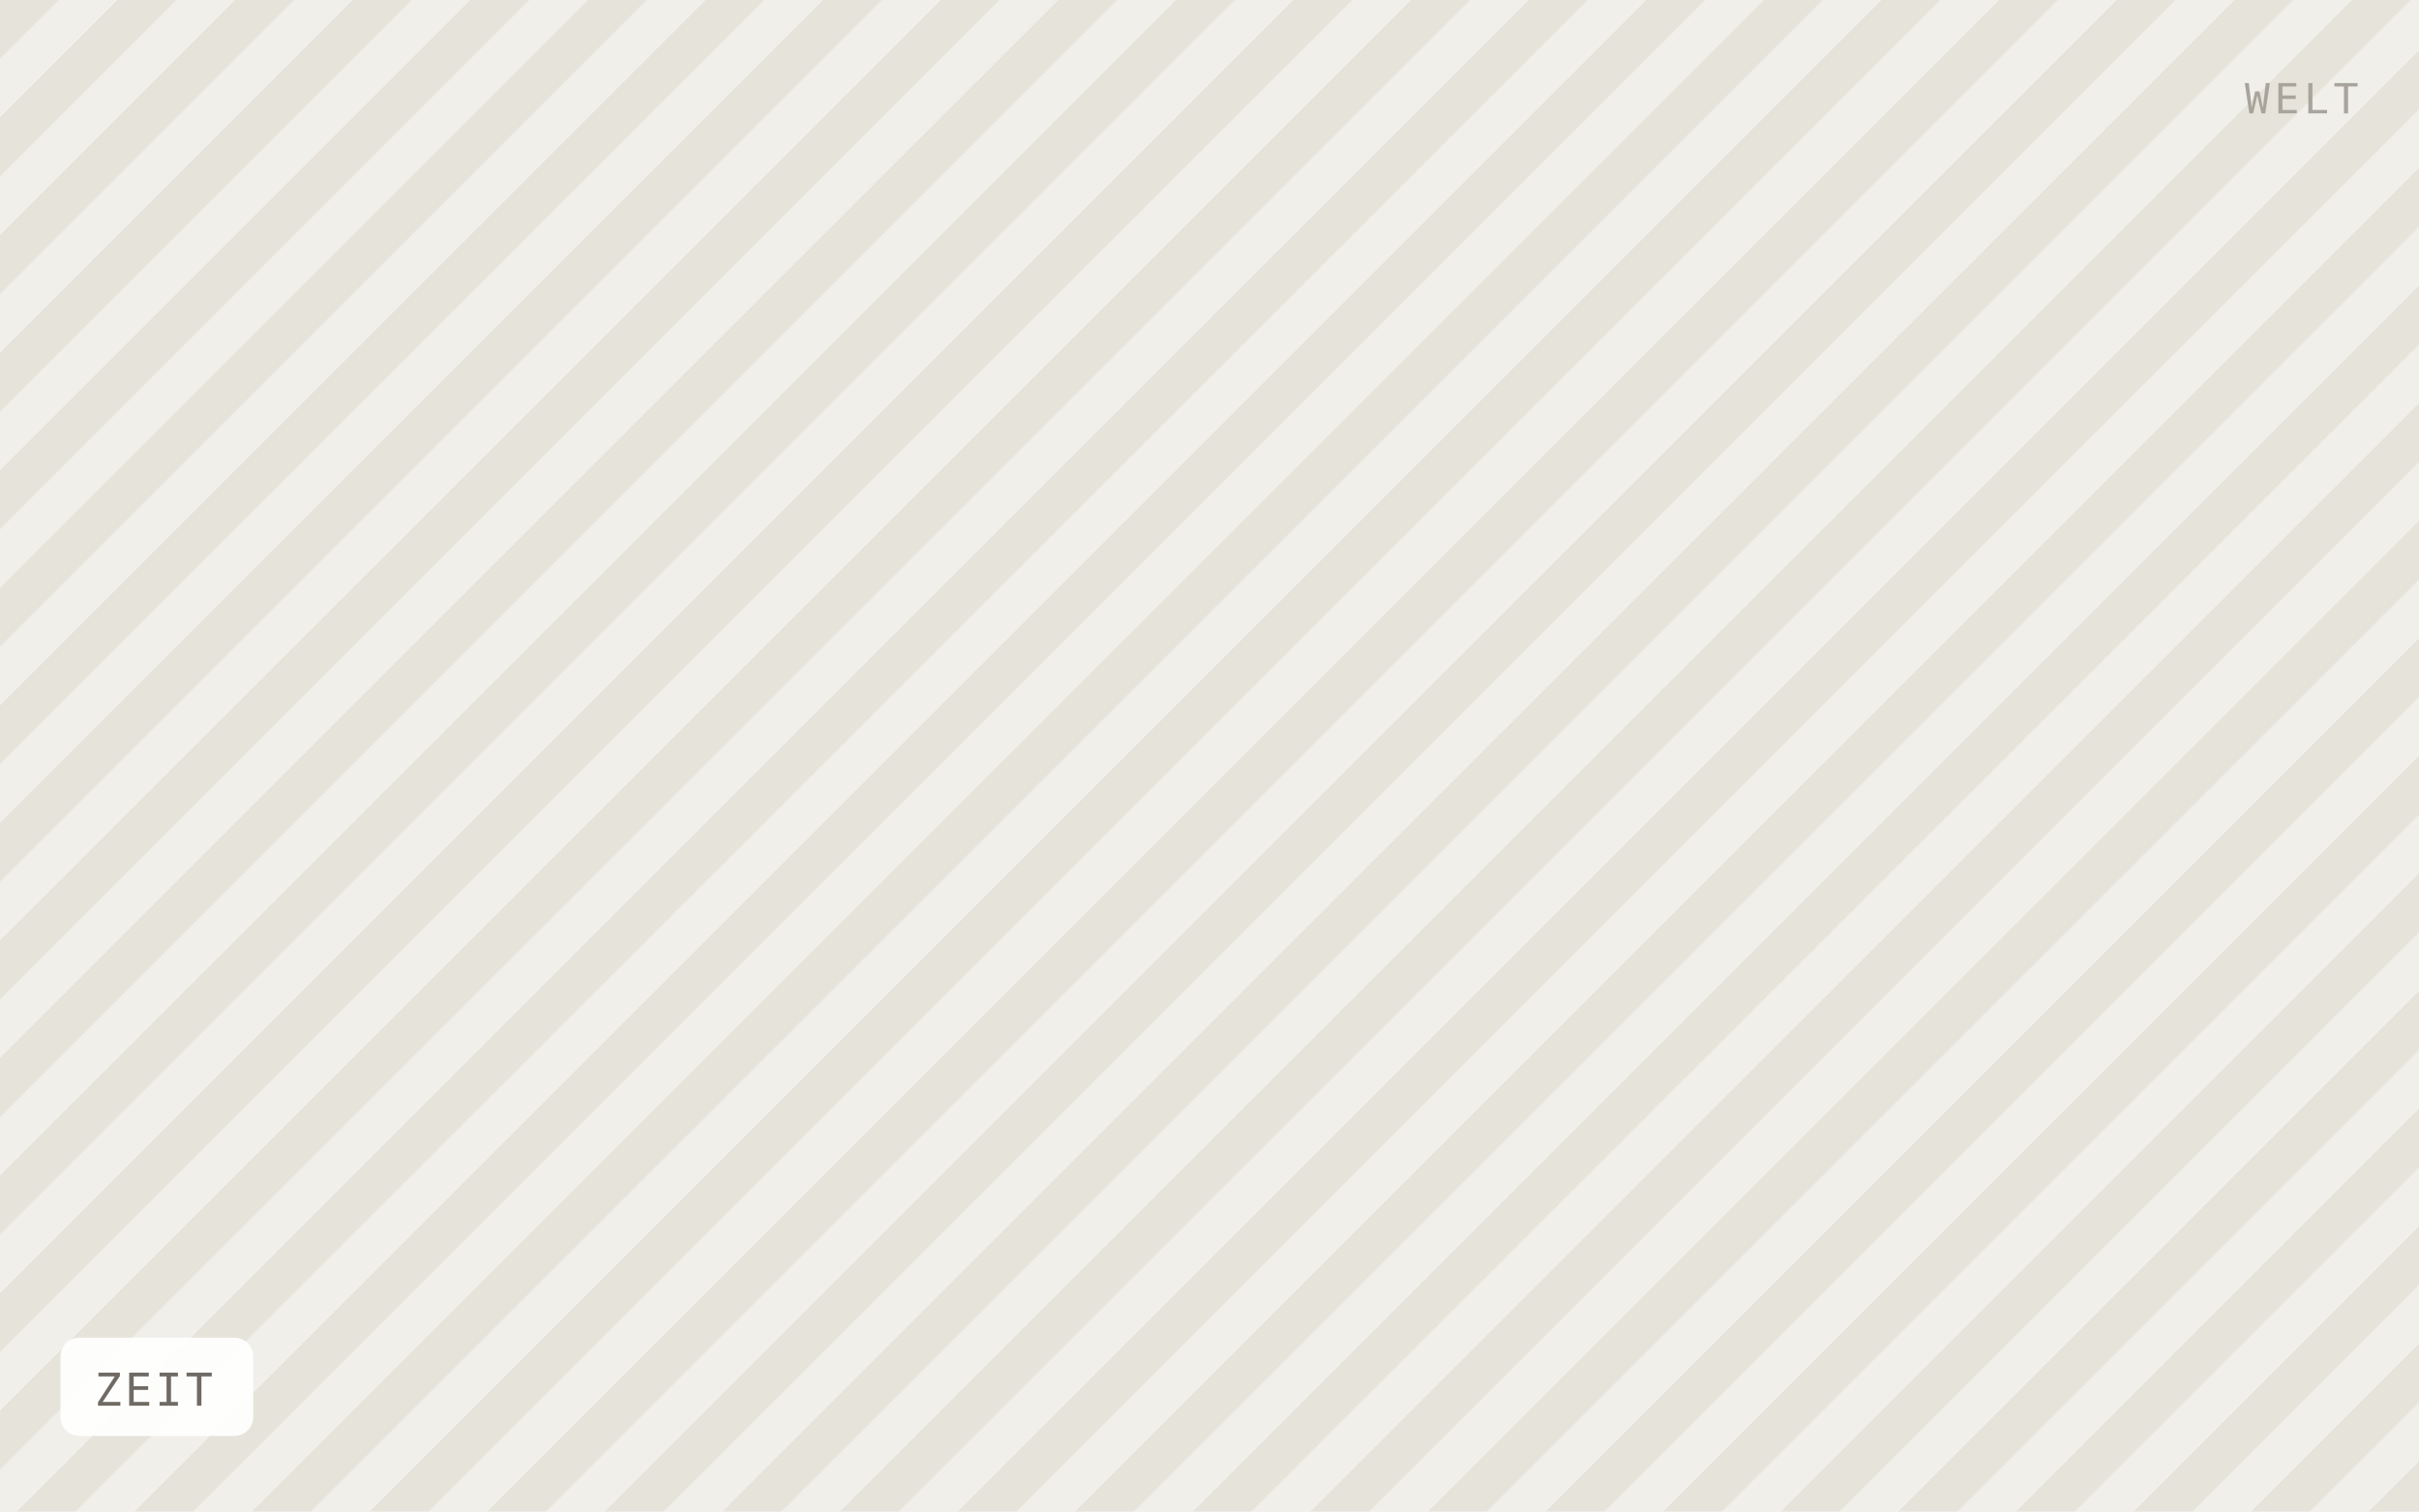
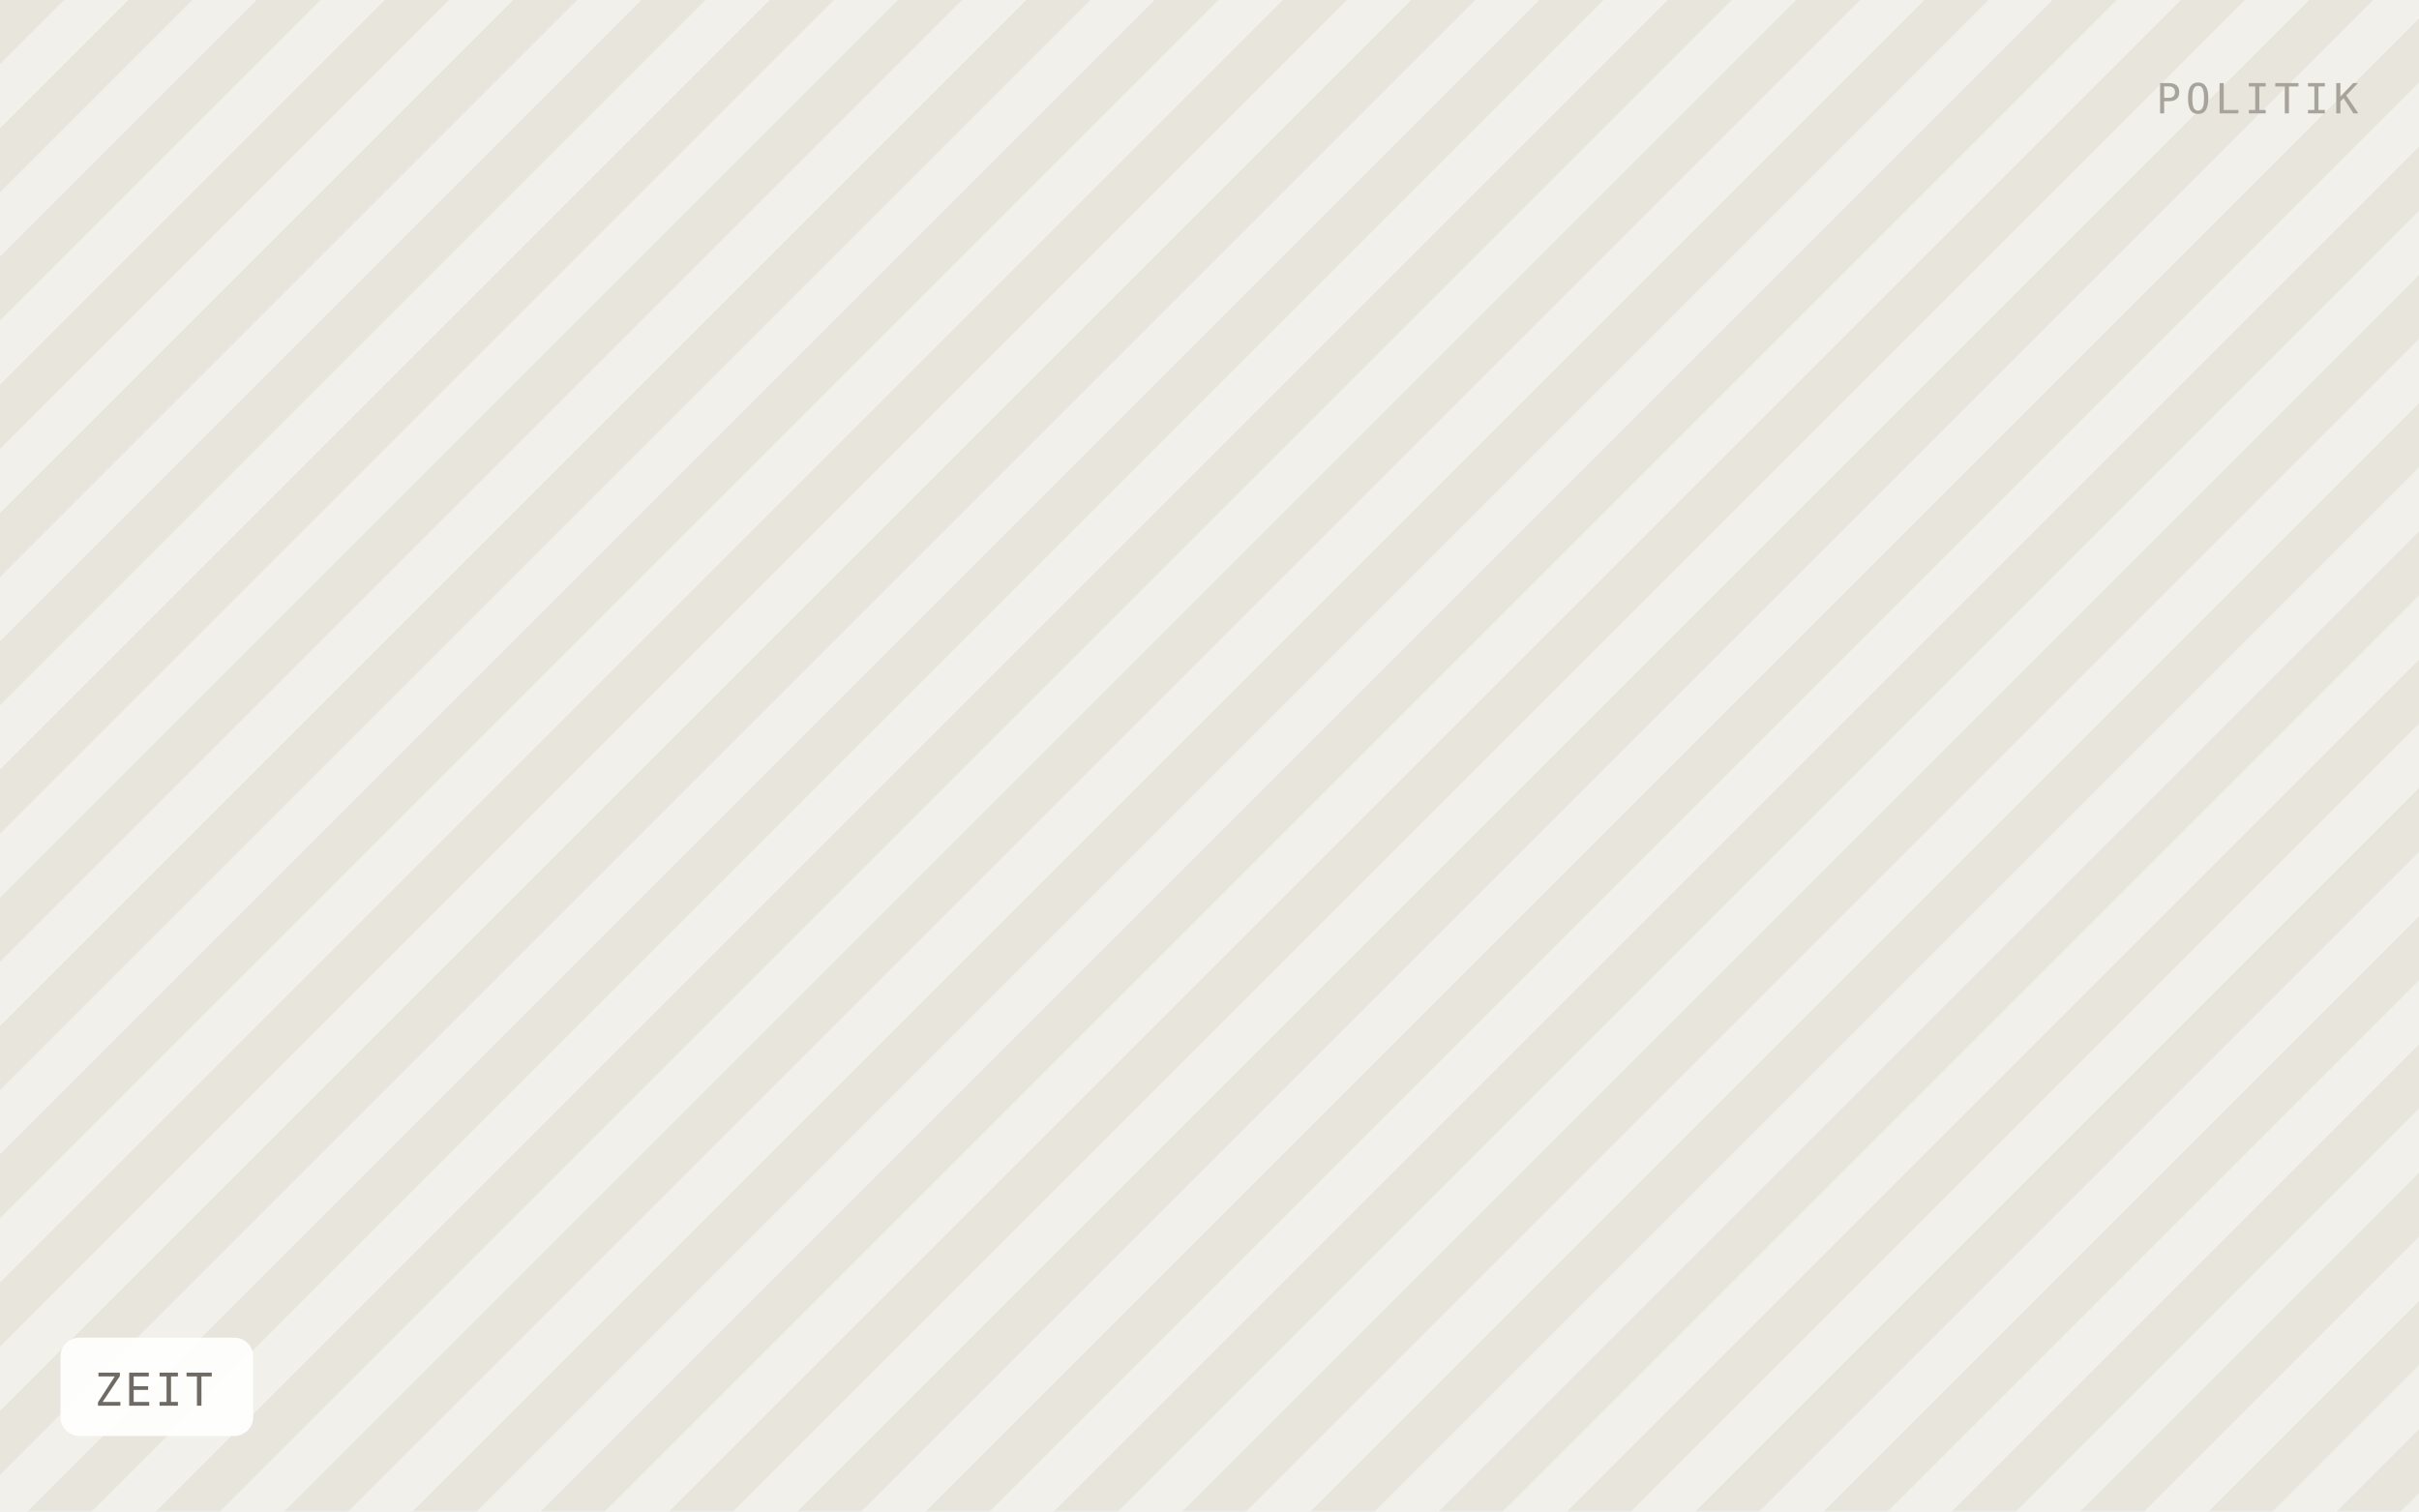
<svg xmlns="http://www.w3.org/2000/svg" viewBox="0 0 640 400" width="640" height="400" role="img" aria-label="ZEIT">
  <defs>
-     <pattern id="h" width="22" height="22" patternTransform="rotate(45)" patternUnits="userSpaceOnUse">
-       <rect width="22" height="22" fill="#f1efe9" />
-       <rect width="11" height="22" fill="#e6e3db" />
+     <pattern id="h" width="24" height="24" patternTransform="rotate(45)" patternUnits="userSpaceOnUse">
+       <rect width="24" height="24" fill="#f2f0ea" />
+       <rect width="12" height="24" fill="#e8e5dd" />
    </pattern>
  </defs>
  <rect width="640" height="400" fill="url(#h)" />
  <rect x="16" y="354" width="51" height="26" rx="5" fill="#ffffff" fill-opacity="0.92" />
  <text x="25" y="372" font-family="IBM Plex Mono, Menlo, monospace" font-size="12" letter-spacing="0.8" fill="#6f6b64">ZEIT</text>
-   <text x="624" y="30" text-anchor="end" font-family="IBM Plex Mono, Menlo, monospace" font-size="11" letter-spacing="1.2" fill="#a8a49c">WELT</text>
+   <text x="624" y="30" text-anchor="end" font-family="IBM Plex Mono, Menlo, monospace" font-size="11" letter-spacing="1.2" fill="#a8a49c">POLITIK</text>
</svg>
